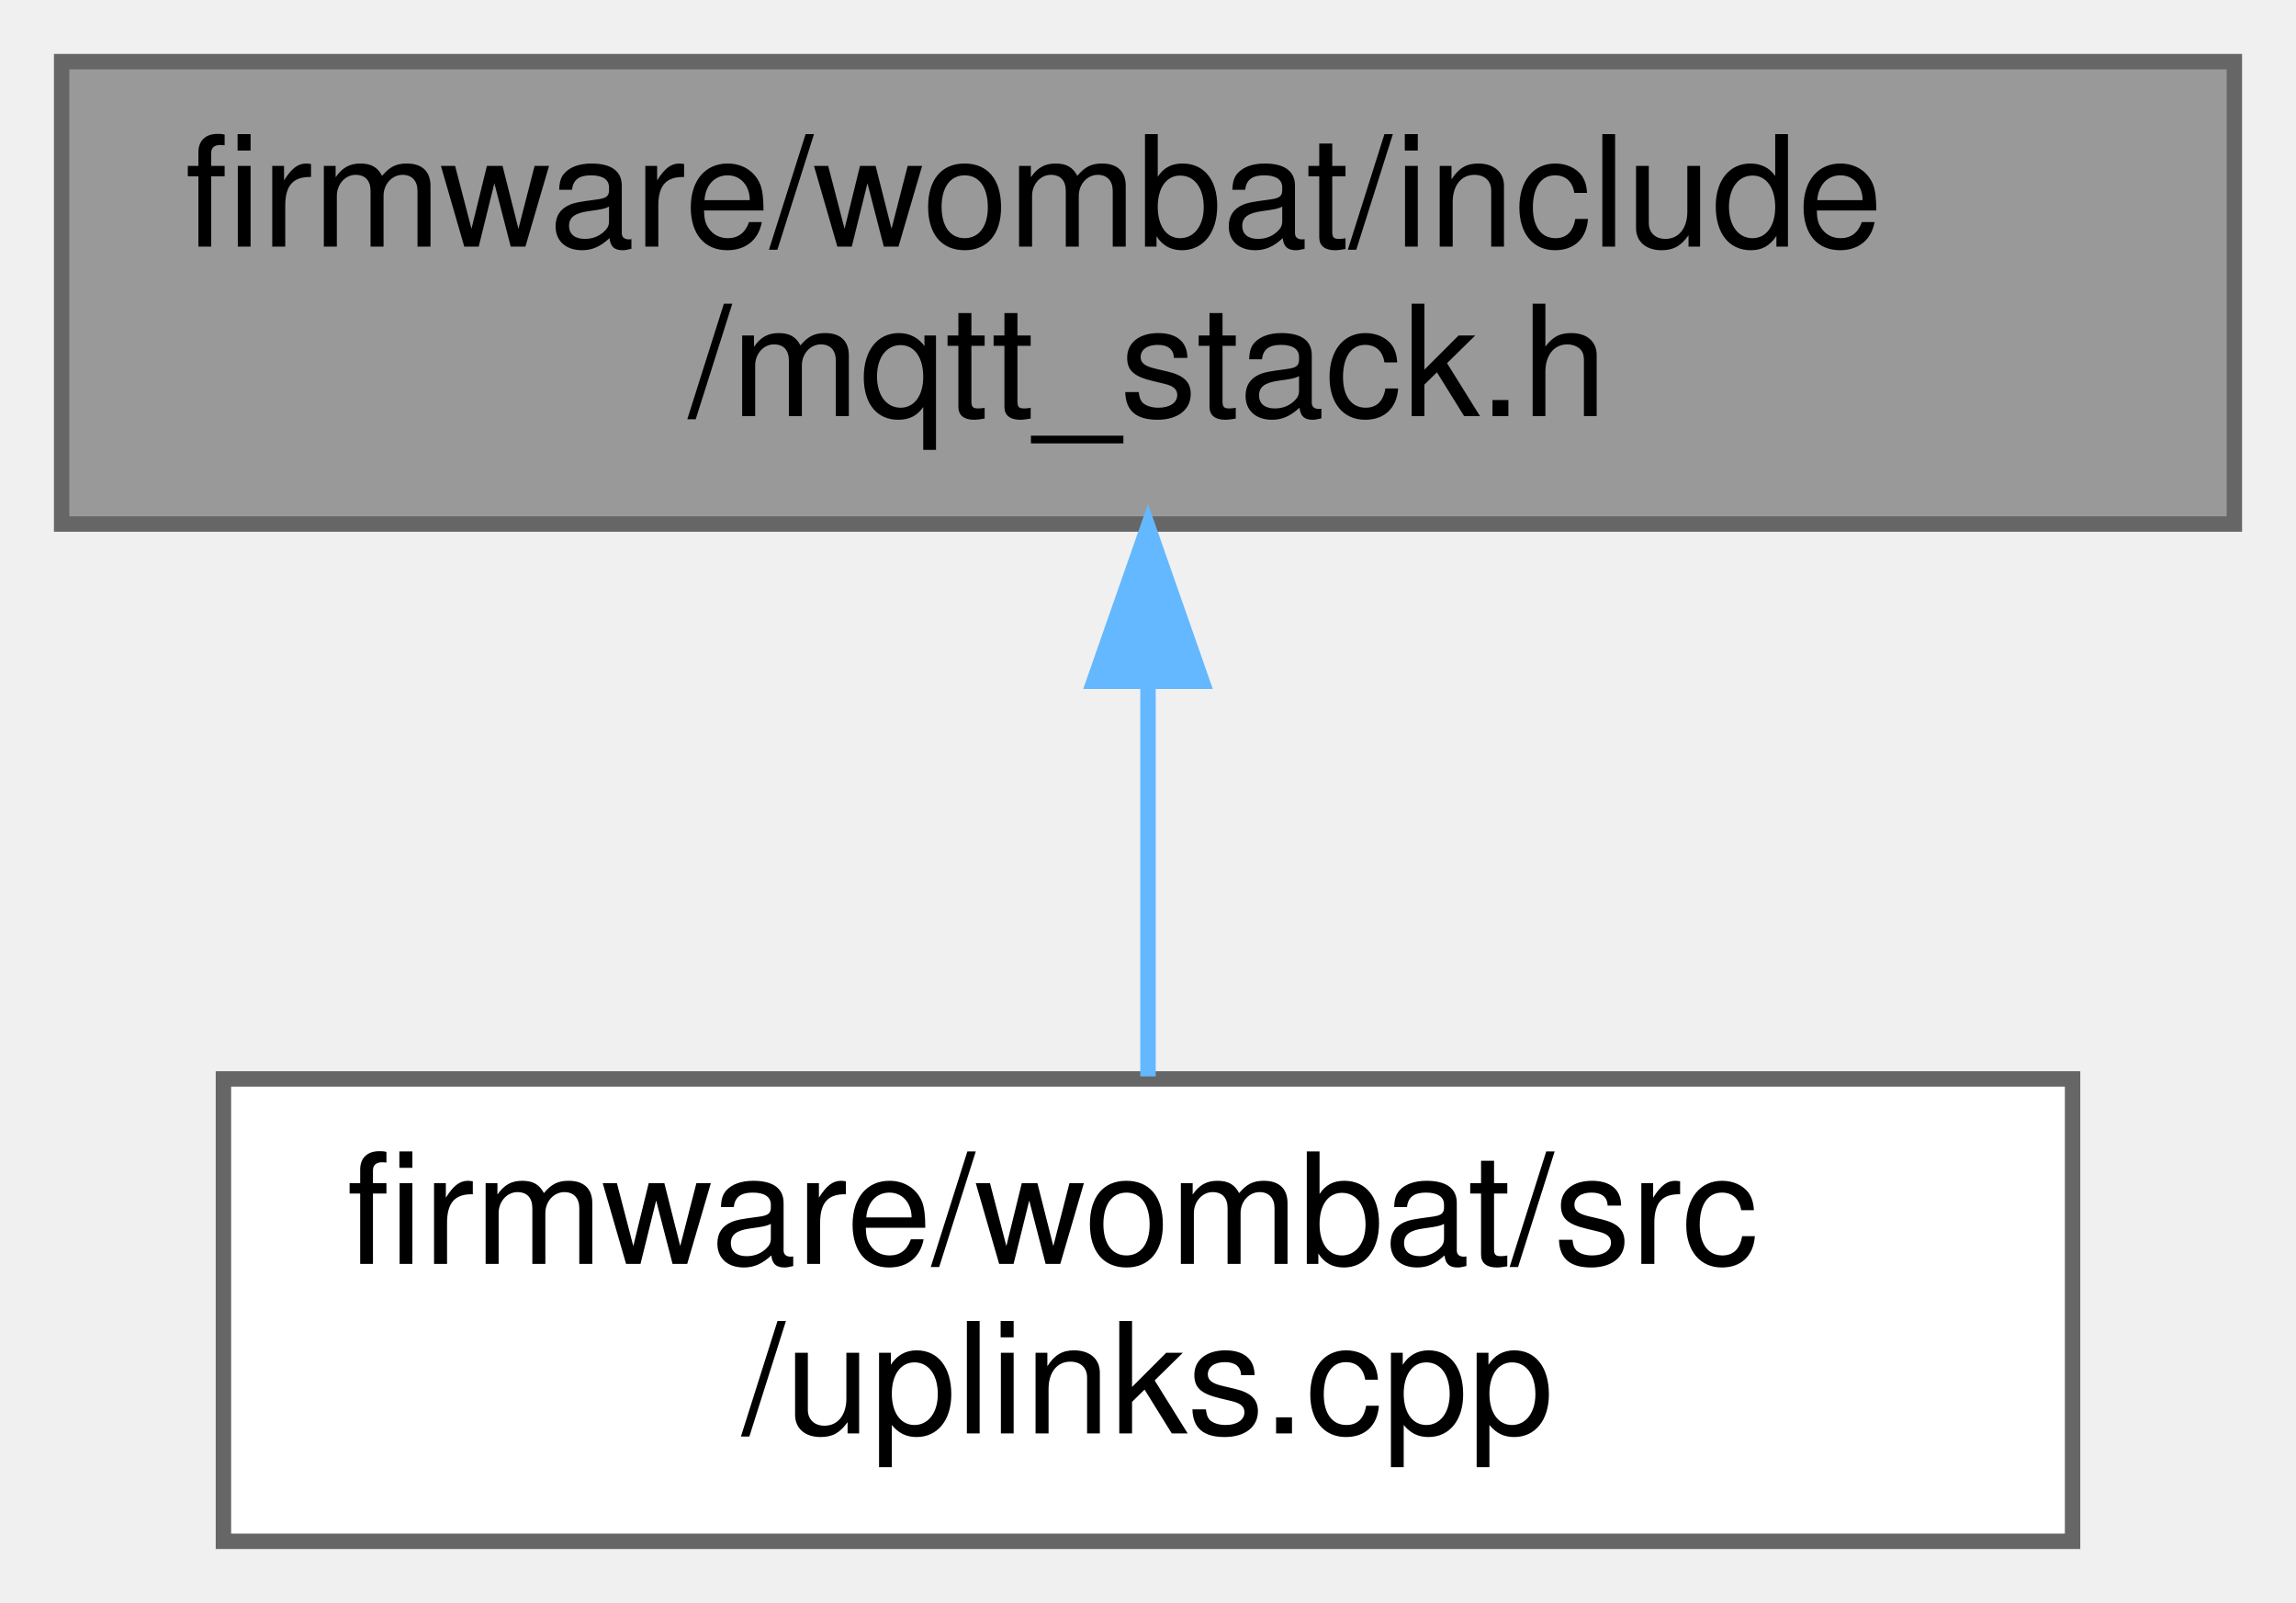
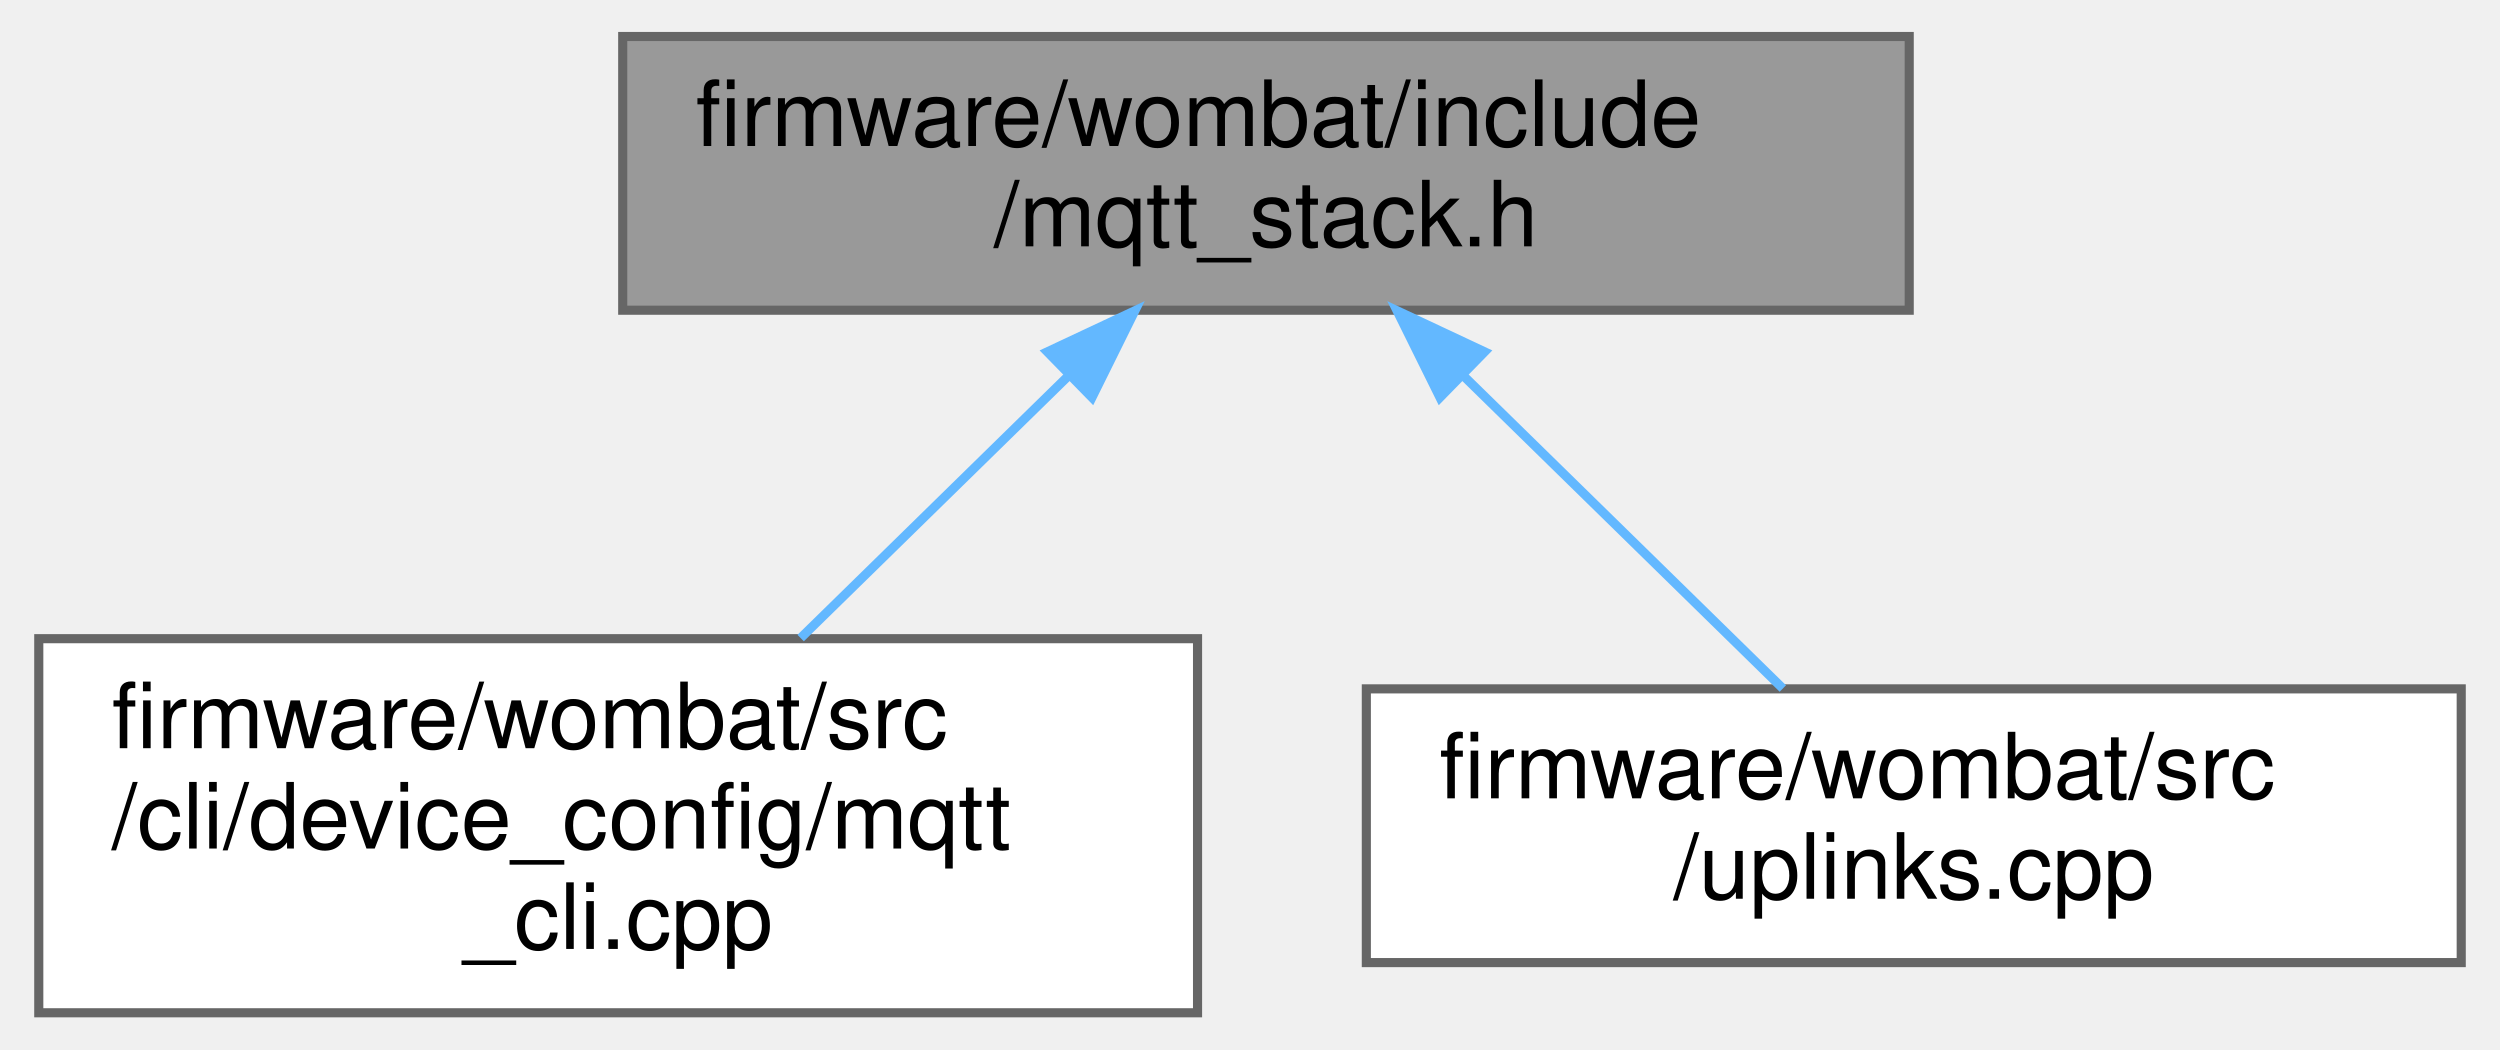
- <svg xmlns="http://www.w3.org/2000/svg" xmlns:xlink="http://www.w3.org/1999/xlink" width="149pt" height="104pt" viewBox="0.00 0.00 149.00 104.00">
-   <g id="graph0" class="graph" transform="scale(1 1) rotate(0) translate(4 100)">
+ <svg xmlns="http://www.w3.org/2000/svg" xmlns:xlink="http://www.w3.org/1999/xlink" width="274pt" height="115pt" viewBox="0.00 0.00 273.50 115.00">
+   <g id="graph0" class="graph" transform="scale(1 1) rotate(0) translate(4 111)">
    <g id="node1" class="node">
      <g id="a_node1">
        <a xlink:title=" ">
-           <polygon fill="#999999" stroke="#666666" points="141,-96 0,-96 0,-66 141,-66 141,-96" />
-           <text text-anchor="start" x="8" y="-84" font-family="Helvetica,sans-Serif" font-size="10.00">firmware/wombat/include</text>
-           <text text-anchor="middle" x="70.5" y="-73" font-family="Helvetica,sans-Serif" font-size="10.00">/mqtt_stack.h</text>
+           <polygon fill="#999999" stroke="#666666" points="205,-107 64,-107 64,-77 205,-77 205,-107" />
+           <text text-anchor="start" x="72" y="-95" font-family="Helvetica,sans-Serif" font-size="10.00">firmware/wombat/include</text>
+           <text text-anchor="middle" x="134.5" y="-84" font-family="Helvetica,sans-Serif" font-size="10.00">/mqtt_stack.h</text>
        </a>
      </g>
    </g>
    <g id="node2" class="node">
      <g id="a_node2">
-         <a xlink:href="uplinks_8cpp.html" target="_top" xlink:title=" ">
-           <polygon fill="white" stroke="#666666" points="130.5,-30 10.5,-30 10.5,0 130.5,0 130.5,-30" />
-           <text text-anchor="start" x="18.5" y="-18" font-family="Helvetica,sans-Serif" font-size="10.00">firmware/wombat/src</text>
-           <text text-anchor="middle" x="70.5" y="-7" font-family="Helvetica,sans-Serif" font-size="10.00">/uplinks.cpp</text>
+         <a xlink:href="mqtt__cli_8cpp.html" target="_top" xlink:title="MQTT setup and configuration through the CLI.">
+           <polygon fill="white" stroke="#666666" points="127,-41 0,-41 0,0 127,0 127,-41" />
+           <text text-anchor="start" x="8" y="-29" font-family="Helvetica,sans-Serif" font-size="10.00">firmware/wombat/src</text>
+           <text text-anchor="start" x="8" y="-18" font-family="Helvetica,sans-Serif" font-size="10.00">/cli/device_config/mqtt</text>
+           <text text-anchor="middle" x="63.5" y="-7" font-family="Helvetica,sans-Serif" font-size="10.00">_cli.cpp</text>
        </a>
      </g>
    </g>
    <g id="edge1" class="edge">
-       <path fill="none" stroke="#63b8ff" d="M70.5,-55.54C70.5,-46.96 70.5,-37.61 70.5,-30.16" />
-       <polygon fill="#63b8ff" stroke="#63b8ff" points="67,-55.8 70.5,-65.8 74,-55.8 67,-55.8" />
+       <path fill="none" stroke="#63b8ff" d="M112.73,-69.69C103.41,-60.57 92.61,-49.99 83.5,-41.07" />
+       <polygon fill="#63b8ff" stroke="#63b8ff" points="110.54,-72.44 120.13,-76.94 115.43,-67.44 110.54,-72.44" />
+     </g>
+     <g id="node3" class="node">
+       <g id="a_node3">
+         <a xlink:href="uplinks_8cpp.html" target="_top" xlink:title=" ">
+           <polygon fill="white" stroke="#666666" points="265.5,-35.5 145.5,-35.5 145.5,-5.5 265.5,-5.5 265.5,-35.5" />
+           <text text-anchor="start" x="153.5" y="-23.5" font-family="Helvetica,sans-Serif" font-size="10.00">firmware/wombat/src</text>
+           <text text-anchor="middle" x="205.5" y="-12.5" font-family="Helvetica,sans-Serif" font-size="10.00">/uplinks.cpp</text>
+         </a>
+       </g>
+     </g>
+     <g id="edge2" class="edge">
+       <path fill="none" stroke="#63b8ff" d="M156.29,-69.67C167.62,-58.58 181.15,-45.34 191.15,-35.54" />
+       <polygon fill="#63b8ff" stroke="#63b8ff" points="153.57,-67.44 148.87,-76.94 158.46,-72.44 153.57,-67.44" />
    </g>
  </g>
</svg>
